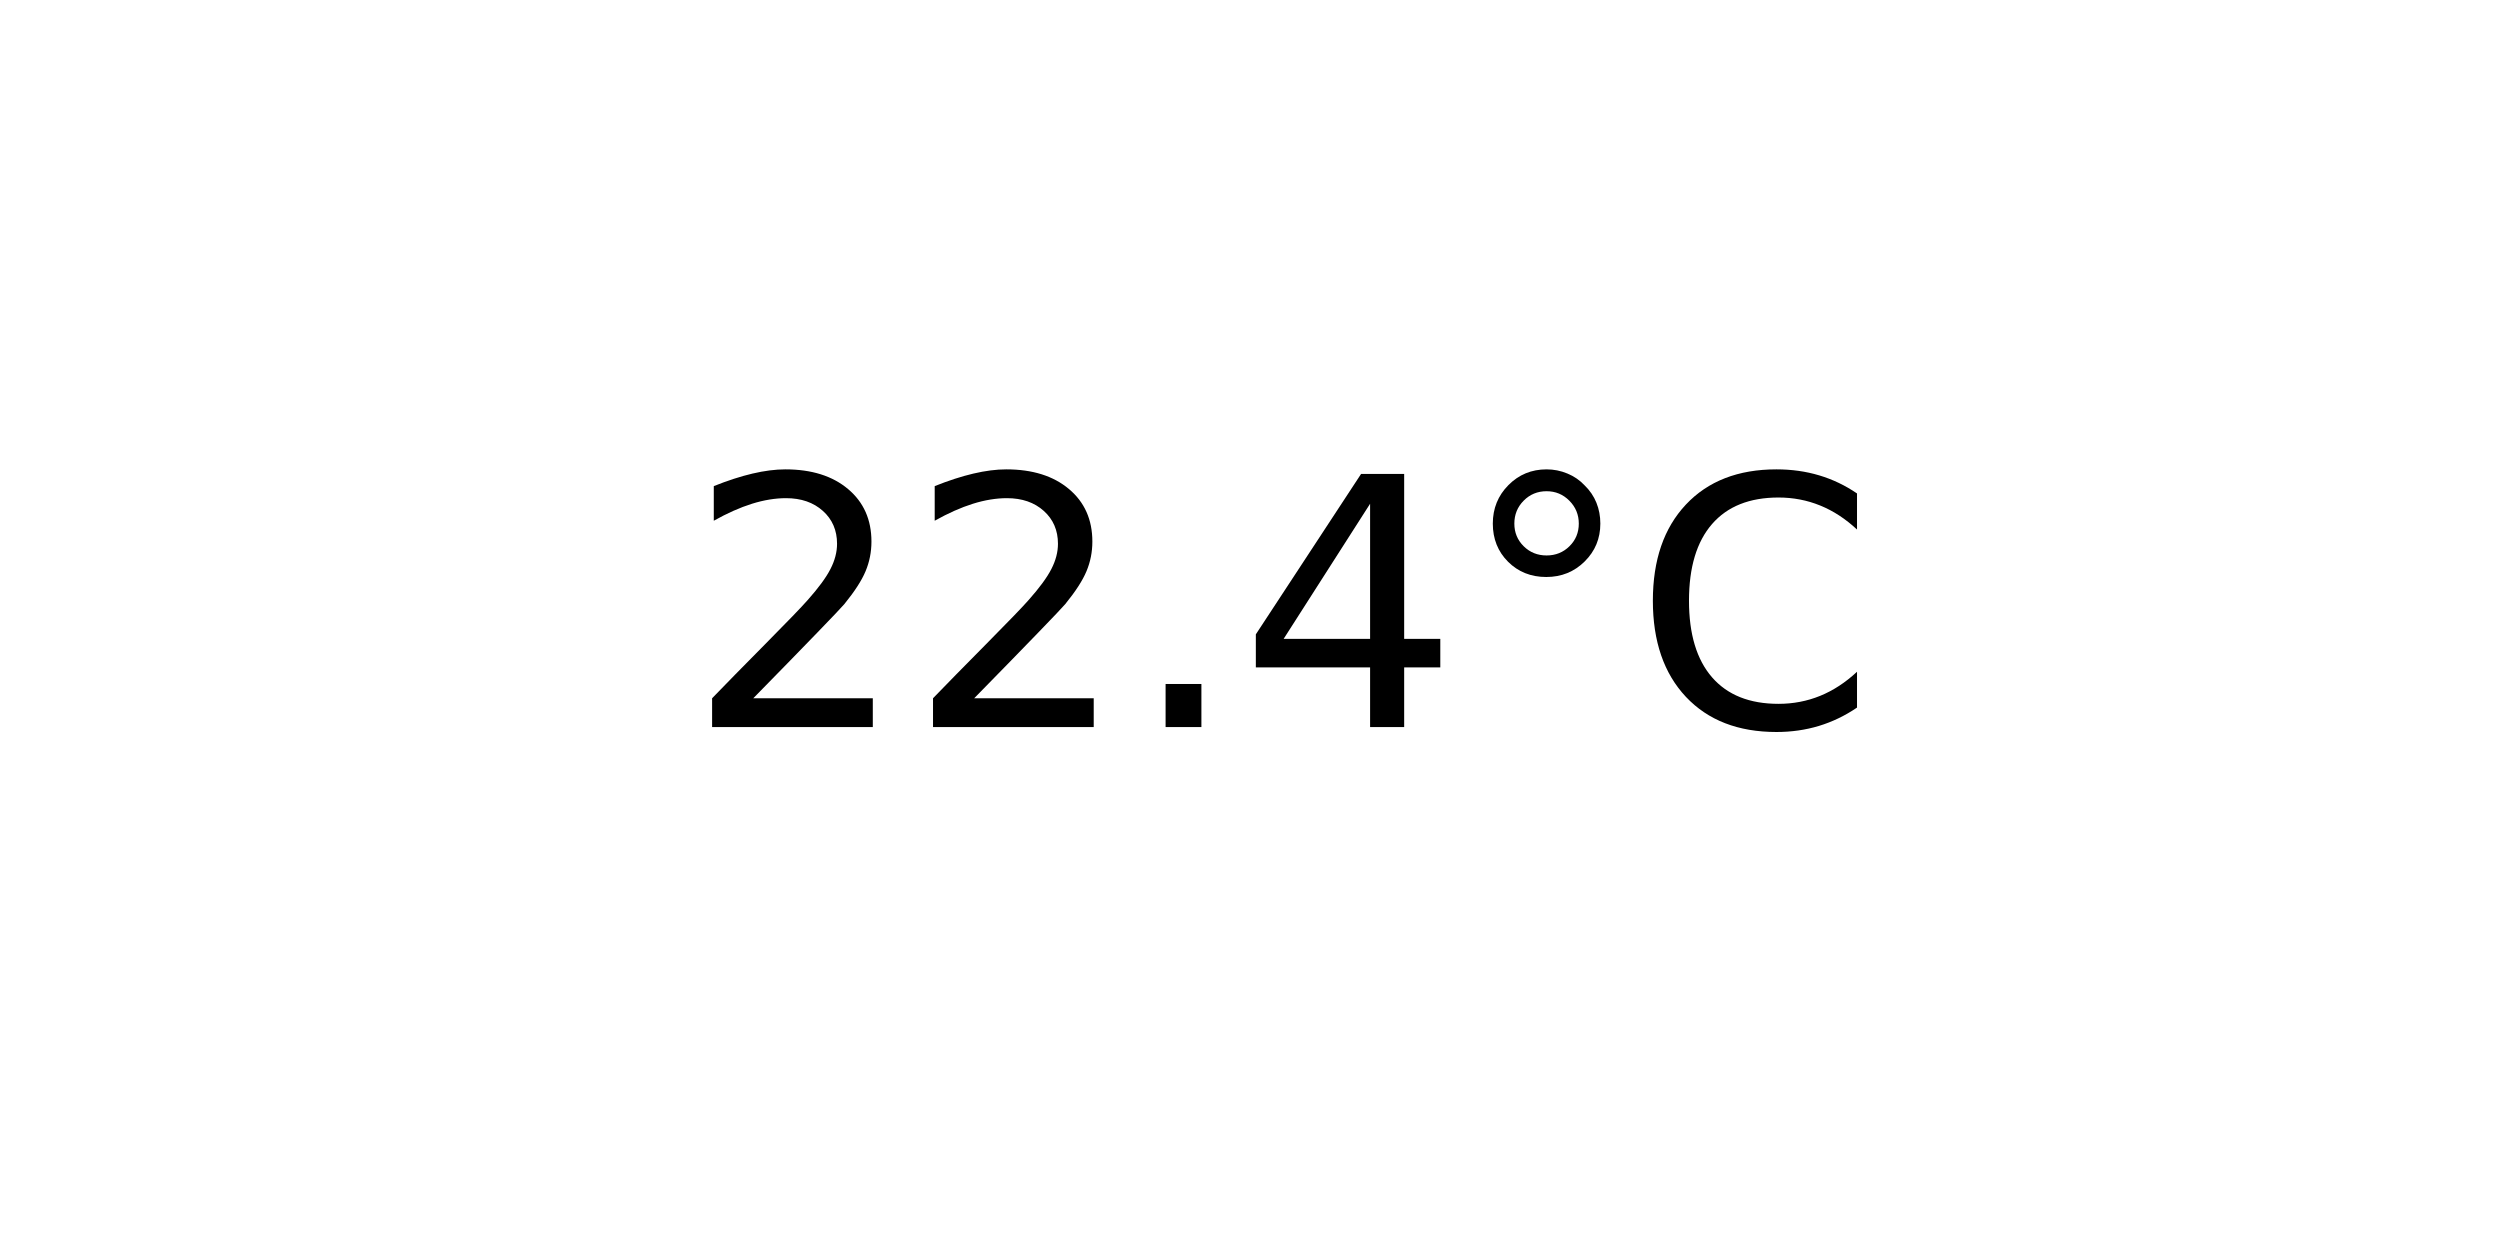
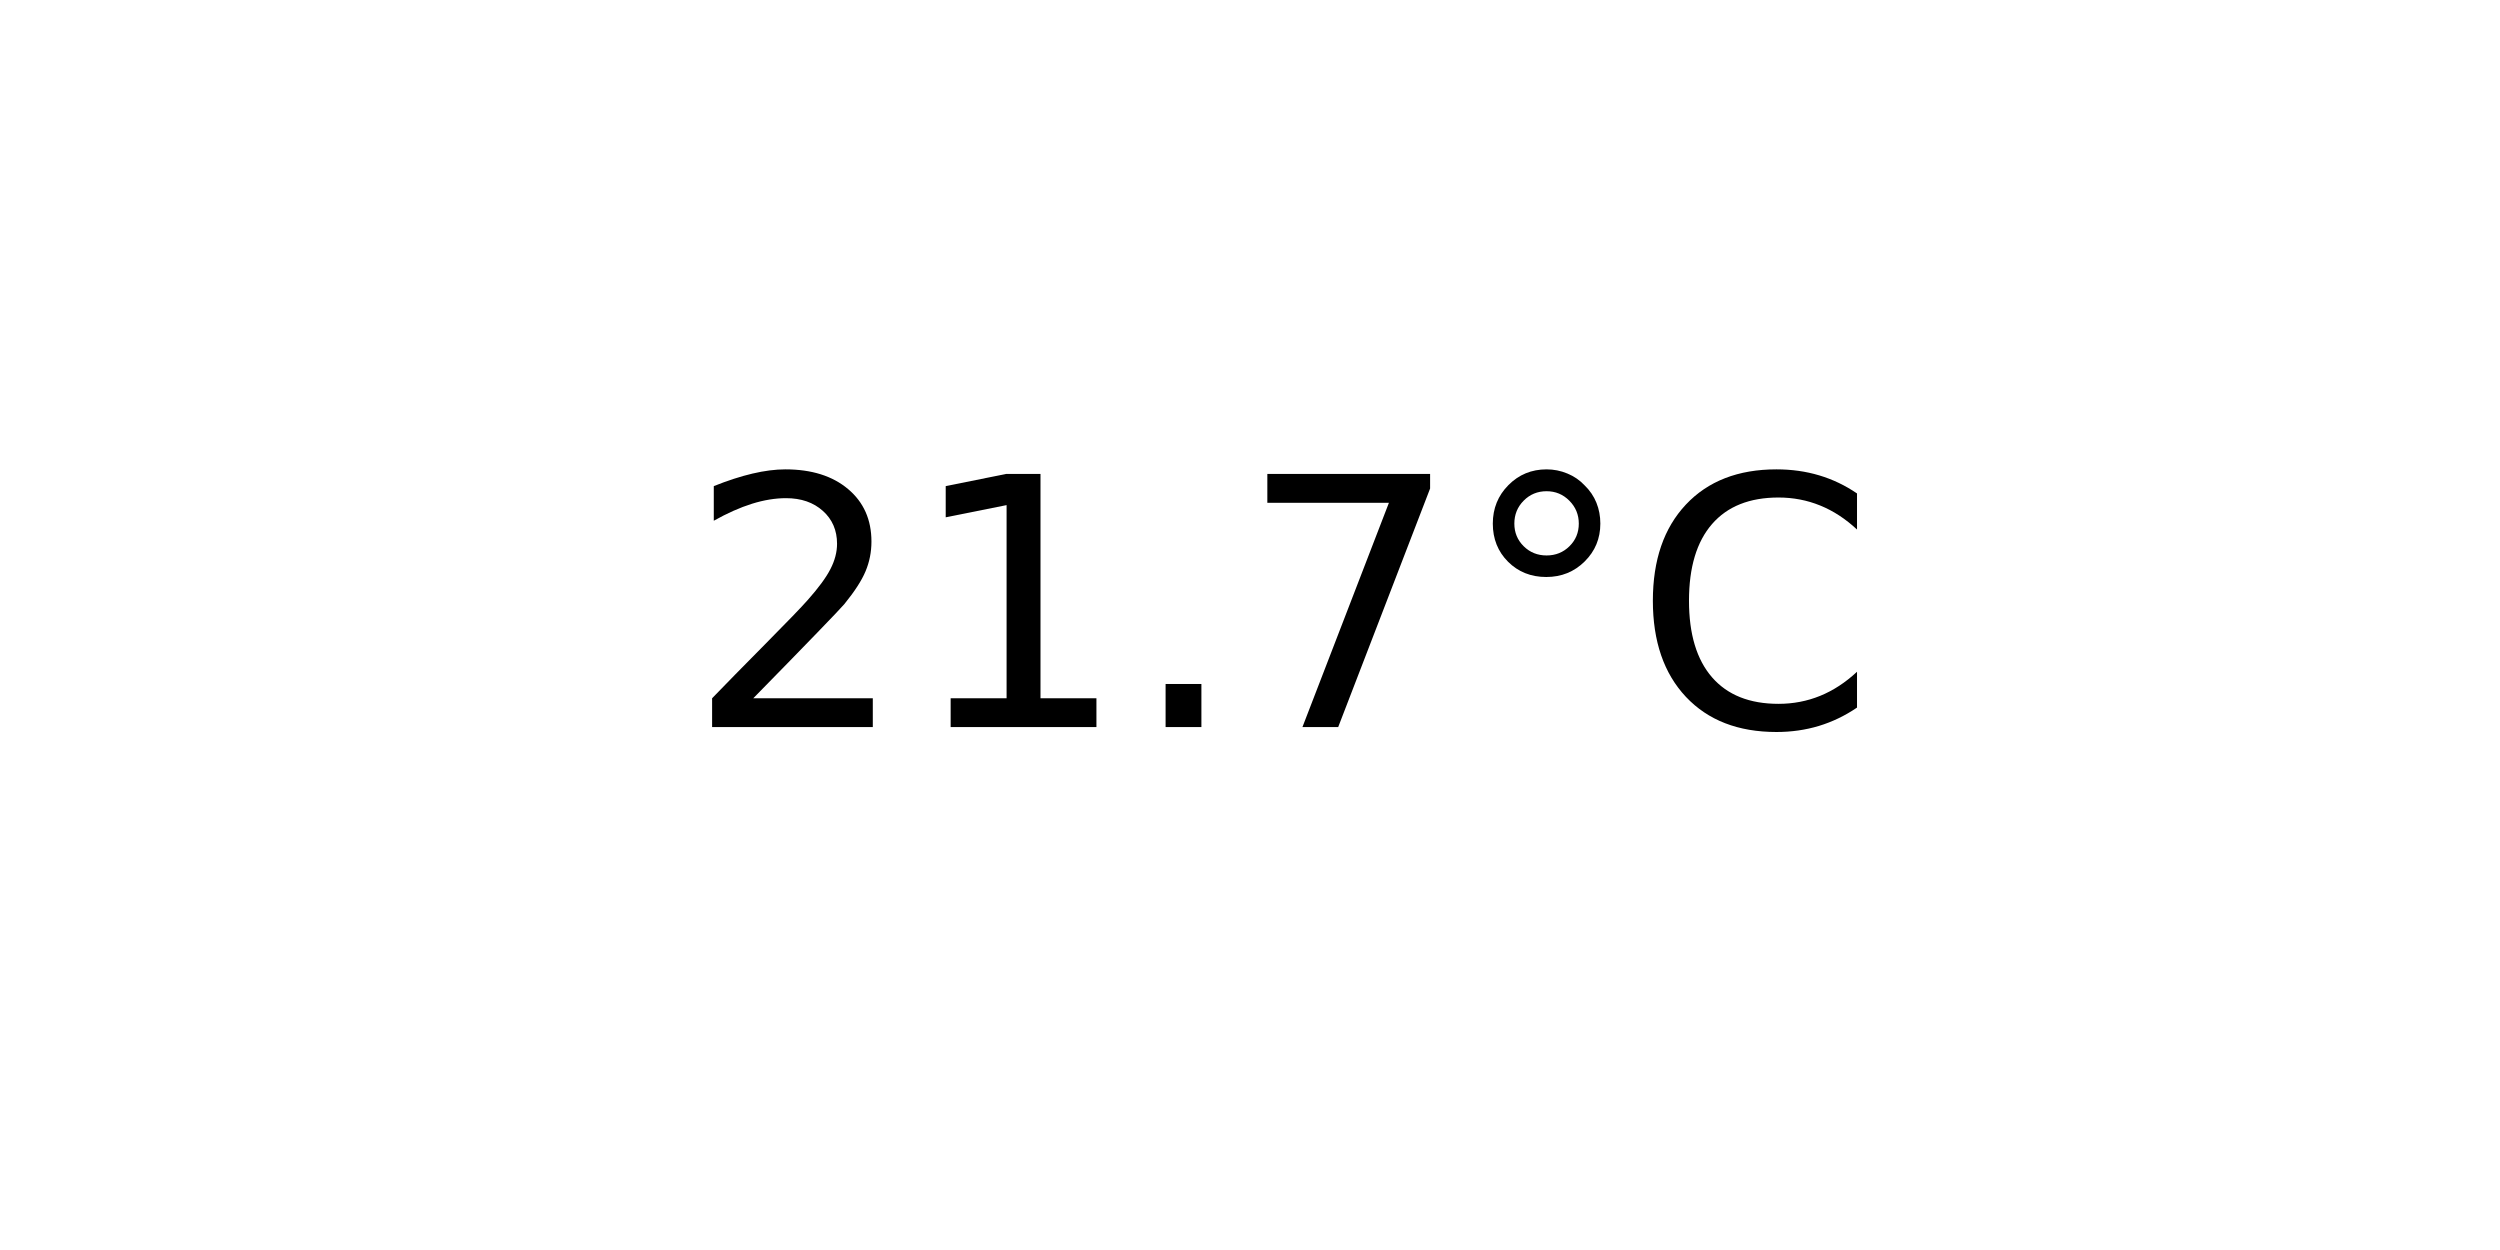
<svg xmlns="http://www.w3.org/2000/svg" xmlns:xlink="http://www.w3.org/1999/xlink" width="72pt" height="36pt" viewBox="0 0 72 36" version="1.1">
  <defs>
    <style type="text/css">*{stroke-linejoin: round; stroke-linecap: butt}</style>
  </defs>
  <g id="figure_1">
    <g id="axes_1">
      <g id="text_1">
        <g transform="translate(19.77578 20.93937) scale(0.1 -0.1)">
          <defs>
            <path id="DejaVuSans-32" d="M 1228 531  L 3431 531  L 3431 0  L 469 0  L 469 531  Q 828 903 1448 1529  Q 2069 2156 2228 2338  Q 2531 2678 2651 2914  Q 2772 3150 2772 3378  Q 2772 3750 2511 3984  Q 2250 4219 1831 4219  Q 1534 4219 1204 4116  Q 875 4013 500 3803  L 500 4441  Q 881 4594 1212 4672  Q 1544 4750 1819 4750  Q 2544 4750 2975 4387  Q 3406 4025 3406 3419  Q 3406 3131 3298 2873  Q 3191 2616 2906 2266  Q 2828 2175 2409 1742  Q 1991 1309 1228 531  z " transform="scale(0.015625)" />
+             <path id="DejaVuSans-31" d="M 794 531  L 1825 531  L 1825 4091  L 703 3866  L 703 4441  L 1819 4666  L 2450 4666  L 2450 531  L 3481 531  L 3481 0  L 794 0  L 794 531  z " transform="scale(0.015625)" />
            <path id="DejaVuSans-2e" d="M 684 794  L 1344 794  L 1344 0  L 684 0  L 684 794  z " transform="scale(0.015625)" />
-             <path id="DejaVuSans-34" d="M 2419 4116  L 825 1625  L 2419 1625  L 2419 4116  z M 2253 4666  L 3047 4666  L 3047 1625  L 3713 1625  L 3713 1100  L 3047 1100  L 3047 0  L 2419 0  L 2419 1100  L 313 1100  L 313 1709  L 2253 4666  z " transform="scale(0.015625)" />
+             <path id="DejaVuSans-37" d="M 525 4666  L 3525 4666  L 3525 4397  L 1831 0  L 1172 0  L 2766 4134  L 525 4134  L 525 4666  z " transform="scale(0.015625)" />
            <path id="DejaVuSans-b0" d="M 1600 4347  Q 1350 4347 1178 4173  Q 1006 4000 1006 3750  Q 1006 3503 1178 3333  Q 1350 3163 1600 3163  Q 1850 3163 2022 3333  Q 2194 3503 2194 3750  Q 2194 3997 2020 4172  Q 1847 4347 1600 4347  z M 1600 4750  Q 1800 4750 1984 4673  Q 2169 4597 2303 4453  Q 2447 4313 2519 4134  Q 2591 3956 2591 3750  Q 2591 3338 2302 3052  Q 2013 2766 1594 2766  Q 1172 2766 890 3047  Q 609 3328 609 3750  Q 609 4169 896 4459  Q 1184 4750 1600 4750  z " transform="scale(0.015625)" />
            <path id="DejaVuSans-43" d="M 4122 4306  L 4122 3641  Q 3803 3938 3442 4084  Q 3081 4231 2675 4231  Q 1875 4231 1450 3742  Q 1025 3253 1025 2328  Q 1025 1406 1450 917  Q 1875 428 2675 428  Q 3081 428 3442 575  Q 3803 722 4122 1019  L 4122 359  Q 3791 134 3420 21  Q 3050 -91 2638 -91  Q 1578 -91 968 557  Q 359 1206 359 2328  Q 359 3453 968 4101  Q 1578 4750 2638 4750  Q 3056 4750 3426 4639  Q 3797 4528 4122 4306  z " transform="scale(0.015625)" />
          </defs>
          <use xlink:href="#DejaVuSans-32" />
-           <use xlink:href="#DejaVuSans-32" x="63.623" />
+           <use xlink:href="#DejaVuSans-31" x="63.623" />
          <use xlink:href="#DejaVuSans-2e" x="127.246" />
-           <use xlink:href="#DejaVuSans-34" x="159.033" />
+           <use xlink:href="#DejaVuSans-37" x="159.033" />
          <use xlink:href="#DejaVuSans-b0" x="222.656" />
          <use xlink:href="#DejaVuSans-43" x="272.656" />
        </g>
      </g>
    </g>
  </g>
</svg>
